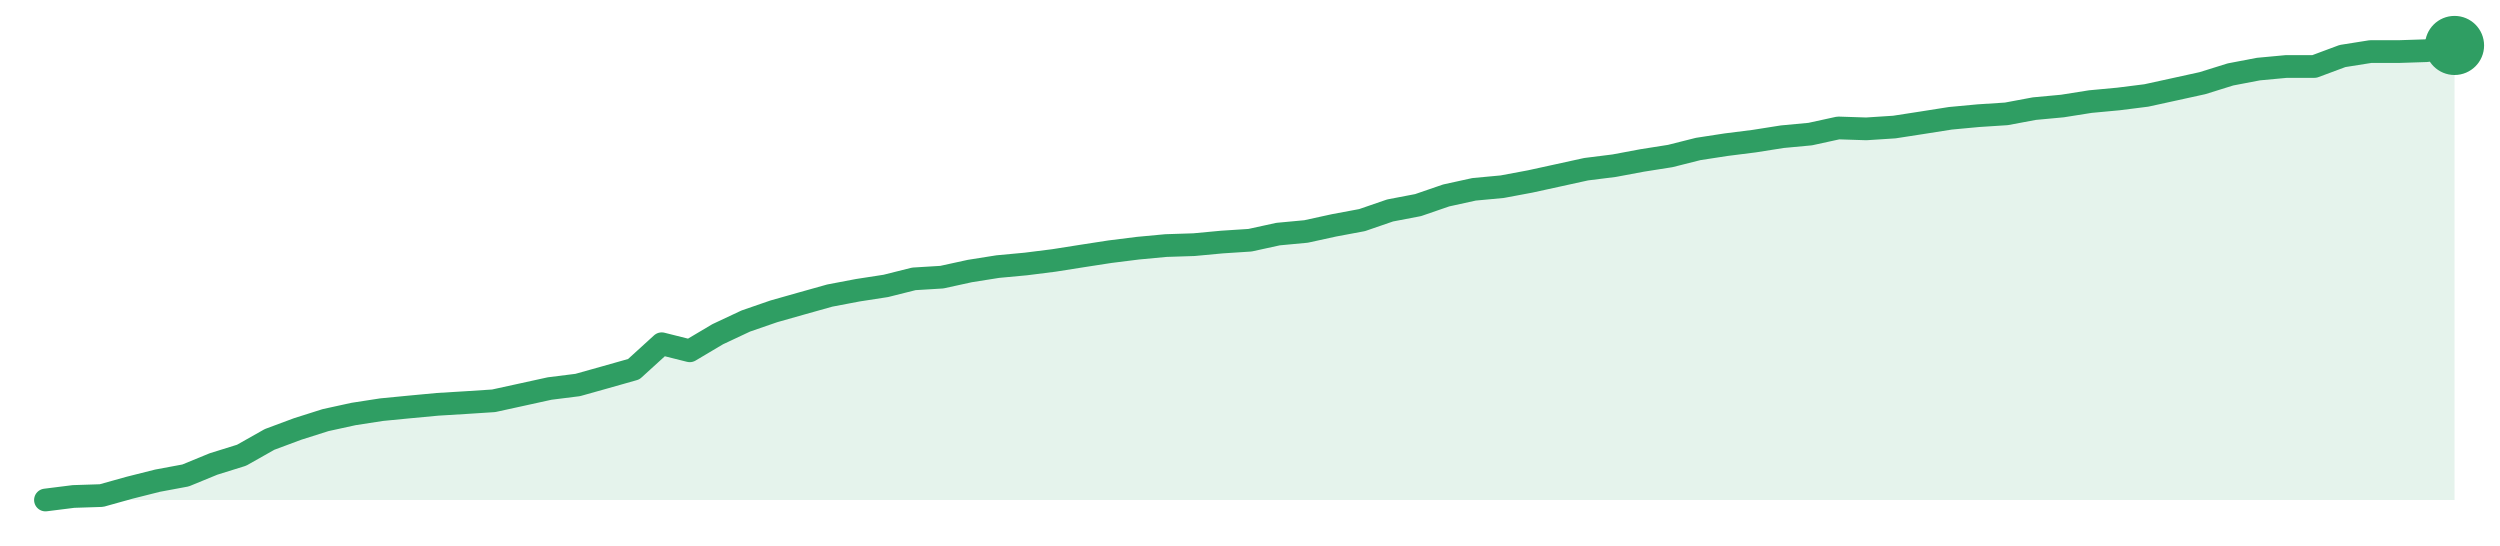
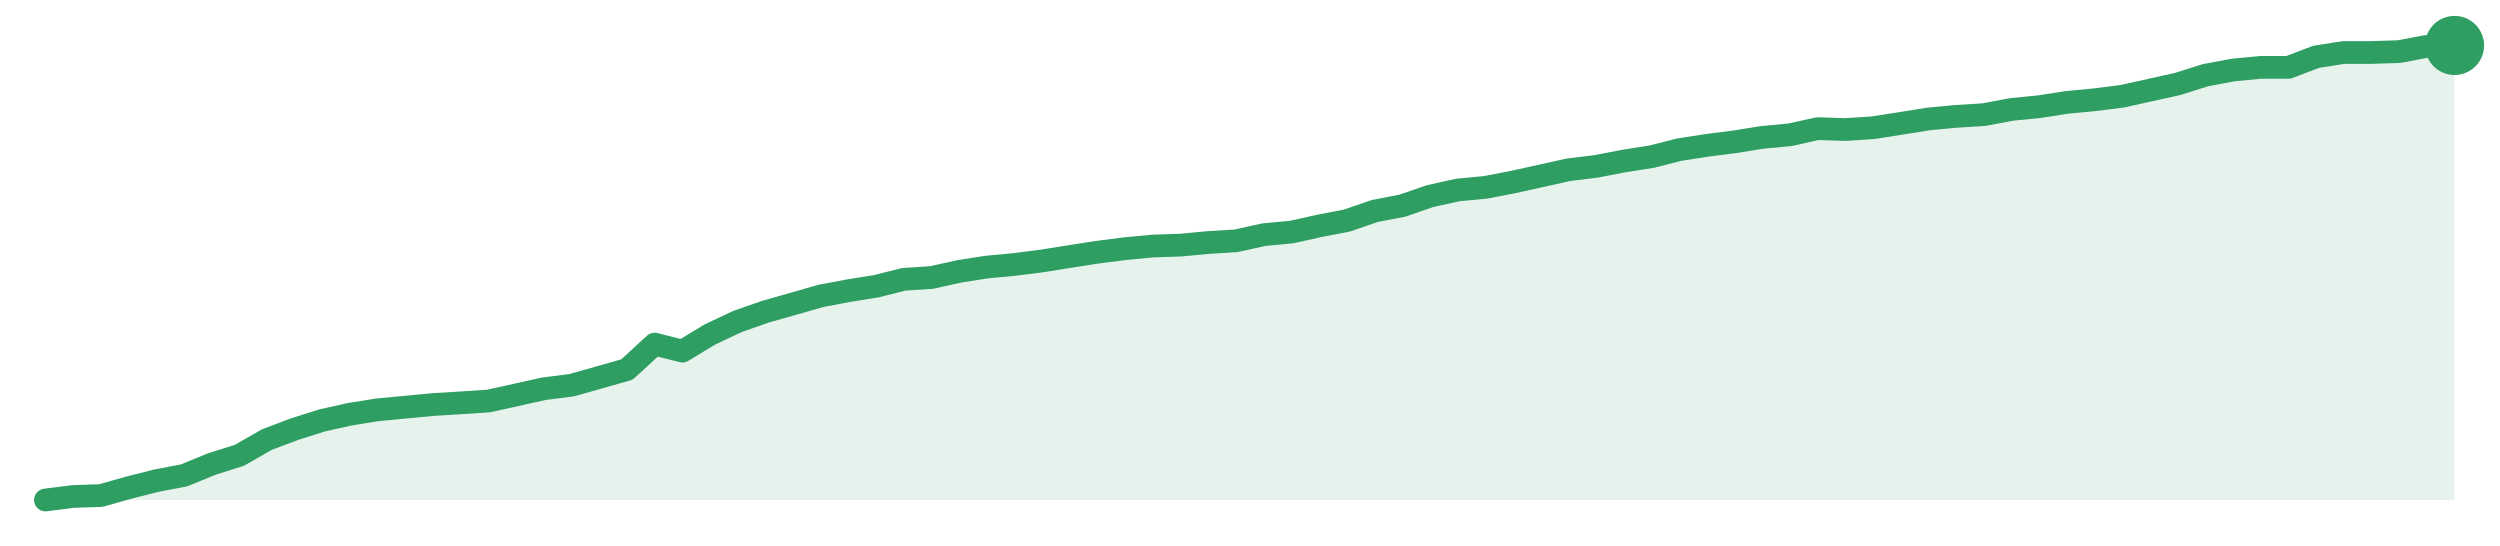
<svg xmlns="http://www.w3.org/2000/svg" width="220" height="48" viewBox="0 0 220 48" role="img" aria-label="trend">
-   <path d="M4.0,44.0 L4.0,44.0 L6.47,43.69 L8.93,43.61 L11.4,42.92 L13.86,42.3 L16.33,41.84 L18.79,40.83 L21.26,40.06 L23.72,38.67 L26.19,37.75 L28.65,36.97 L31.12,36.43 L33.58,36.05 L36.05,35.81 L38.51,35.58 L40.98,35.43 L43.44,35.27 L45.91,34.73 L48.37,34.19 L50.84,33.88 L53.3,33.19 L55.77,32.49 L58.23,30.25 L60.7,30.87 L63.16,29.41 L65.63,28.25 L68.09,27.4 L70.56,26.7 L73.02,26.01 L75.49,25.54 L77.95,25.16 L80.42,24.54 L82.88,24.39 L85.35,23.85 L87.81,23.46 L90.28,23.23 L92.74,22.92 L95.21,22.53 L97.67,22.15 L100.14,21.84 L102.6,21.61 L105.07,21.53 L107.53,21.3 L110.0,21.14 L112.47,20.6 L114.93,20.37 L117.4,19.83 L119.86,19.37 L122.33,18.52 L124.79,18.05 L127.26,17.2 L129.72,16.66 L132.19,16.43 L134.65,15.97 L137.12,15.43 L139.58,14.89 L142.05,14.58 L144.51,14.12 L146.98,13.73 L149.44,13.11 L151.91,12.73 L154.37,12.42 L156.84,12.03 L159.3,11.8 L161.77,11.26 L164.23,11.34 L166.7,11.18 L169.16,10.8 L171.63,10.41 L174.09,10.18 L176.56,10.02 L179.02,9.56 L181.49,9.33 L183.95,8.94 L186.42,8.71 L188.88,8.4 L191.35,7.86 L193.81,7.32 L196.28,6.55 L198.74,6.08 L201.21,5.85 L203.67,5.85 L206.14,4.93 L208.6,4.54 L211.07,4.54 L213.53,4.46 L216.0,4.0 L216.0,44.0 Z" fill="#2f9e631f" />
-   <path d="M4.0,44.0 L6.47,43.69 L8.93,43.61 L11.4,42.92 L13.86,42.3 L16.33,41.84 L18.79,40.83 L21.26,40.06 L23.72,38.67 L26.19,37.75 L28.65,36.97 L31.12,36.43 L33.58,36.05 L36.05,35.81 L38.51,35.58 L40.98,35.43 L43.44,35.27 L45.91,34.73 L48.37,34.19 L50.84,33.88 L53.3,33.19 L55.77,32.49 L58.23,30.25 L60.7,30.87 L63.16,29.41 L65.63,28.25 L68.09,27.4 L70.56,26.7 L73.02,26.01 L75.49,25.54 L77.95,25.16 L80.42,24.54 L82.88,24.39 L85.35,23.85 L87.81,23.46 L90.28,23.23 L92.74,22.92 L95.21,22.53 L97.67,22.15 L100.14,21.84 L102.6,21.61 L105.07,21.53 L107.53,21.3 L110.0,21.14 L112.47,20.6 L114.93,20.37 L117.4,19.83 L119.86,19.37 L122.33,18.52 L124.79,18.05 L127.26,17.2 L129.72,16.66 L132.19,16.43 L134.65,15.97 L137.12,15.43 L139.58,14.89 L142.05,14.58 L144.51,14.12 L146.98,13.73 L149.44,13.11 L151.91,12.73 L154.37,12.42 L156.84,12.03 L159.3,11.8 L161.77,11.26 L164.23,11.34 L166.7,11.18 L169.16,10.8 L171.63,10.41 L174.09,10.18 L176.56,10.02 L179.02,9.56 L181.49,9.33 L183.95,8.94 L186.42,8.71 L188.88,8.4 L191.35,7.86 L193.81,7.32 L196.28,6.55 L198.74,6.08 L201.21,5.85 L203.67,5.85 L206.14,4.93 L208.6,4.54 L211.07,4.54 L213.53,4.46 L216.0,4.0" fill="none" stroke="#2f9e63" stroke-width="2" stroke-linejoin="round" stroke-linecap="round" />
+   <path d="M4.0,44.0 L4.0,44.0 L6.44,43.69 L8.87,43.61 L11.31,42.92 L13.75,42.3 L16.18,41.84 L18.62,40.84 L21.06,40.07 L23.49,38.68 L25.93,37.76 L28.37,36.99 L30.8,36.45 L33.24,36.06 L35.68,35.83 L38.11,35.6 L40.55,35.45 L42.99,35.29 L45.43,34.75 L47.86,34.21 L50.3,33.9 L52.74,33.21 L55.17,32.52 L57.61,30.28 L60.05,30.9 L62.48,29.43 L64.92,28.28 L67.36,27.43 L69.79,26.74 L72.23,26.04 L74.67,25.58 L77.1,25.19 L79.54,24.58 L81.98,24.42 L84.41,23.88 L86.85,23.5 L89.29,23.27 L91.72,22.96 L94.16,22.57 L96.6,22.19 L99.03,21.88 L101.47,21.65 L103.91,21.57 L106.34,21.34 L108.78,21.19 L111.22,20.65 L113.66,20.42 L116.09,19.88 L118.53,19.41 L120.97,18.57 L123.4,18.1 L125.84,17.26 L128.28,16.72 L130.71,16.49 L133.15,16.02 L135.59,15.48 L138.02,14.94 L140.46,14.64 L142.9,14.17 L145.33,13.79 L147.77,13.17 L150.21,12.79 L152.64,12.48 L155.08,12.09 L157.52,11.86 L159.95,11.32 L162.39,11.4 L164.83,11.24 L167.26,10.86 L169.7,10.47 L172.14,10.24 L174.57,10.09 L177.01,9.63 L179.45,9.39 L181.89,9.01 L184.32,8.78 L186.76,8.47 L189.2,7.93 L191.63,7.39 L194.07,6.62 L196.51,6.16 L198.94,5.93 L201.38,5.93 L203.82,5.0 L206.25,4.62 L208.69,4.62 L211.13,4.54 L213.56,4.08 L216.0,4.0 L216.0,44.0 Z" fill="#2f9e631f" />
+   <path d="M4.0,44.0 L6.44,43.69 L8.87,43.61 L11.31,42.92 L13.75,42.3 L16.18,41.84 L18.62,40.84 L21.06,40.07 L23.49,38.68 L25.93,37.76 L28.37,36.99 L30.8,36.45 L33.24,36.06 L35.68,35.83 L38.11,35.6 L40.55,35.45 L42.99,35.29 L45.43,34.75 L47.86,34.21 L50.3,33.9 L52.74,33.21 L55.17,32.52 L57.61,30.28 L60.05,30.9 L62.48,29.43 L64.92,28.28 L67.36,27.43 L69.79,26.74 L72.23,26.04 L74.67,25.58 L77.1,25.19 L79.54,24.58 L81.98,24.42 L84.41,23.88 L86.85,23.5 L89.29,23.27 L91.72,22.96 L94.16,22.57 L96.6,22.19 L99.03,21.88 L101.47,21.65 L103.91,21.57 L106.34,21.34 L108.78,21.19 L111.22,20.65 L113.66,20.42 L116.09,19.88 L118.53,19.41 L120.97,18.57 L123.4,18.1 L125.84,17.26 L128.28,16.72 L130.71,16.49 L133.15,16.02 L135.59,15.48 L138.02,14.94 L140.46,14.64 L142.9,14.17 L145.33,13.79 L147.77,13.17 L150.21,12.79 L152.64,12.48 L155.08,12.09 L157.52,11.86 L159.95,11.32 L162.39,11.4 L164.83,11.24 L167.26,10.86 L169.7,10.47 L172.14,10.24 L174.57,10.09 L177.01,9.63 L179.45,9.39 L181.89,9.01 L184.32,8.78 L186.76,8.47 L189.2,7.93 L191.63,7.39 L194.07,6.62 L196.51,6.16 L198.94,5.93 L201.38,5.93 L203.82,5.0 L206.25,4.62 L208.69,4.62 L211.13,4.54 L213.56,4.08 L216.0,4.0" fill="none" stroke="#2f9e63" stroke-width="2" stroke-linejoin="round" stroke-linecap="round" />
  <circle cx="216.0" cy="4.0" r="2.6" fill="#2f9e63" />
</svg>
